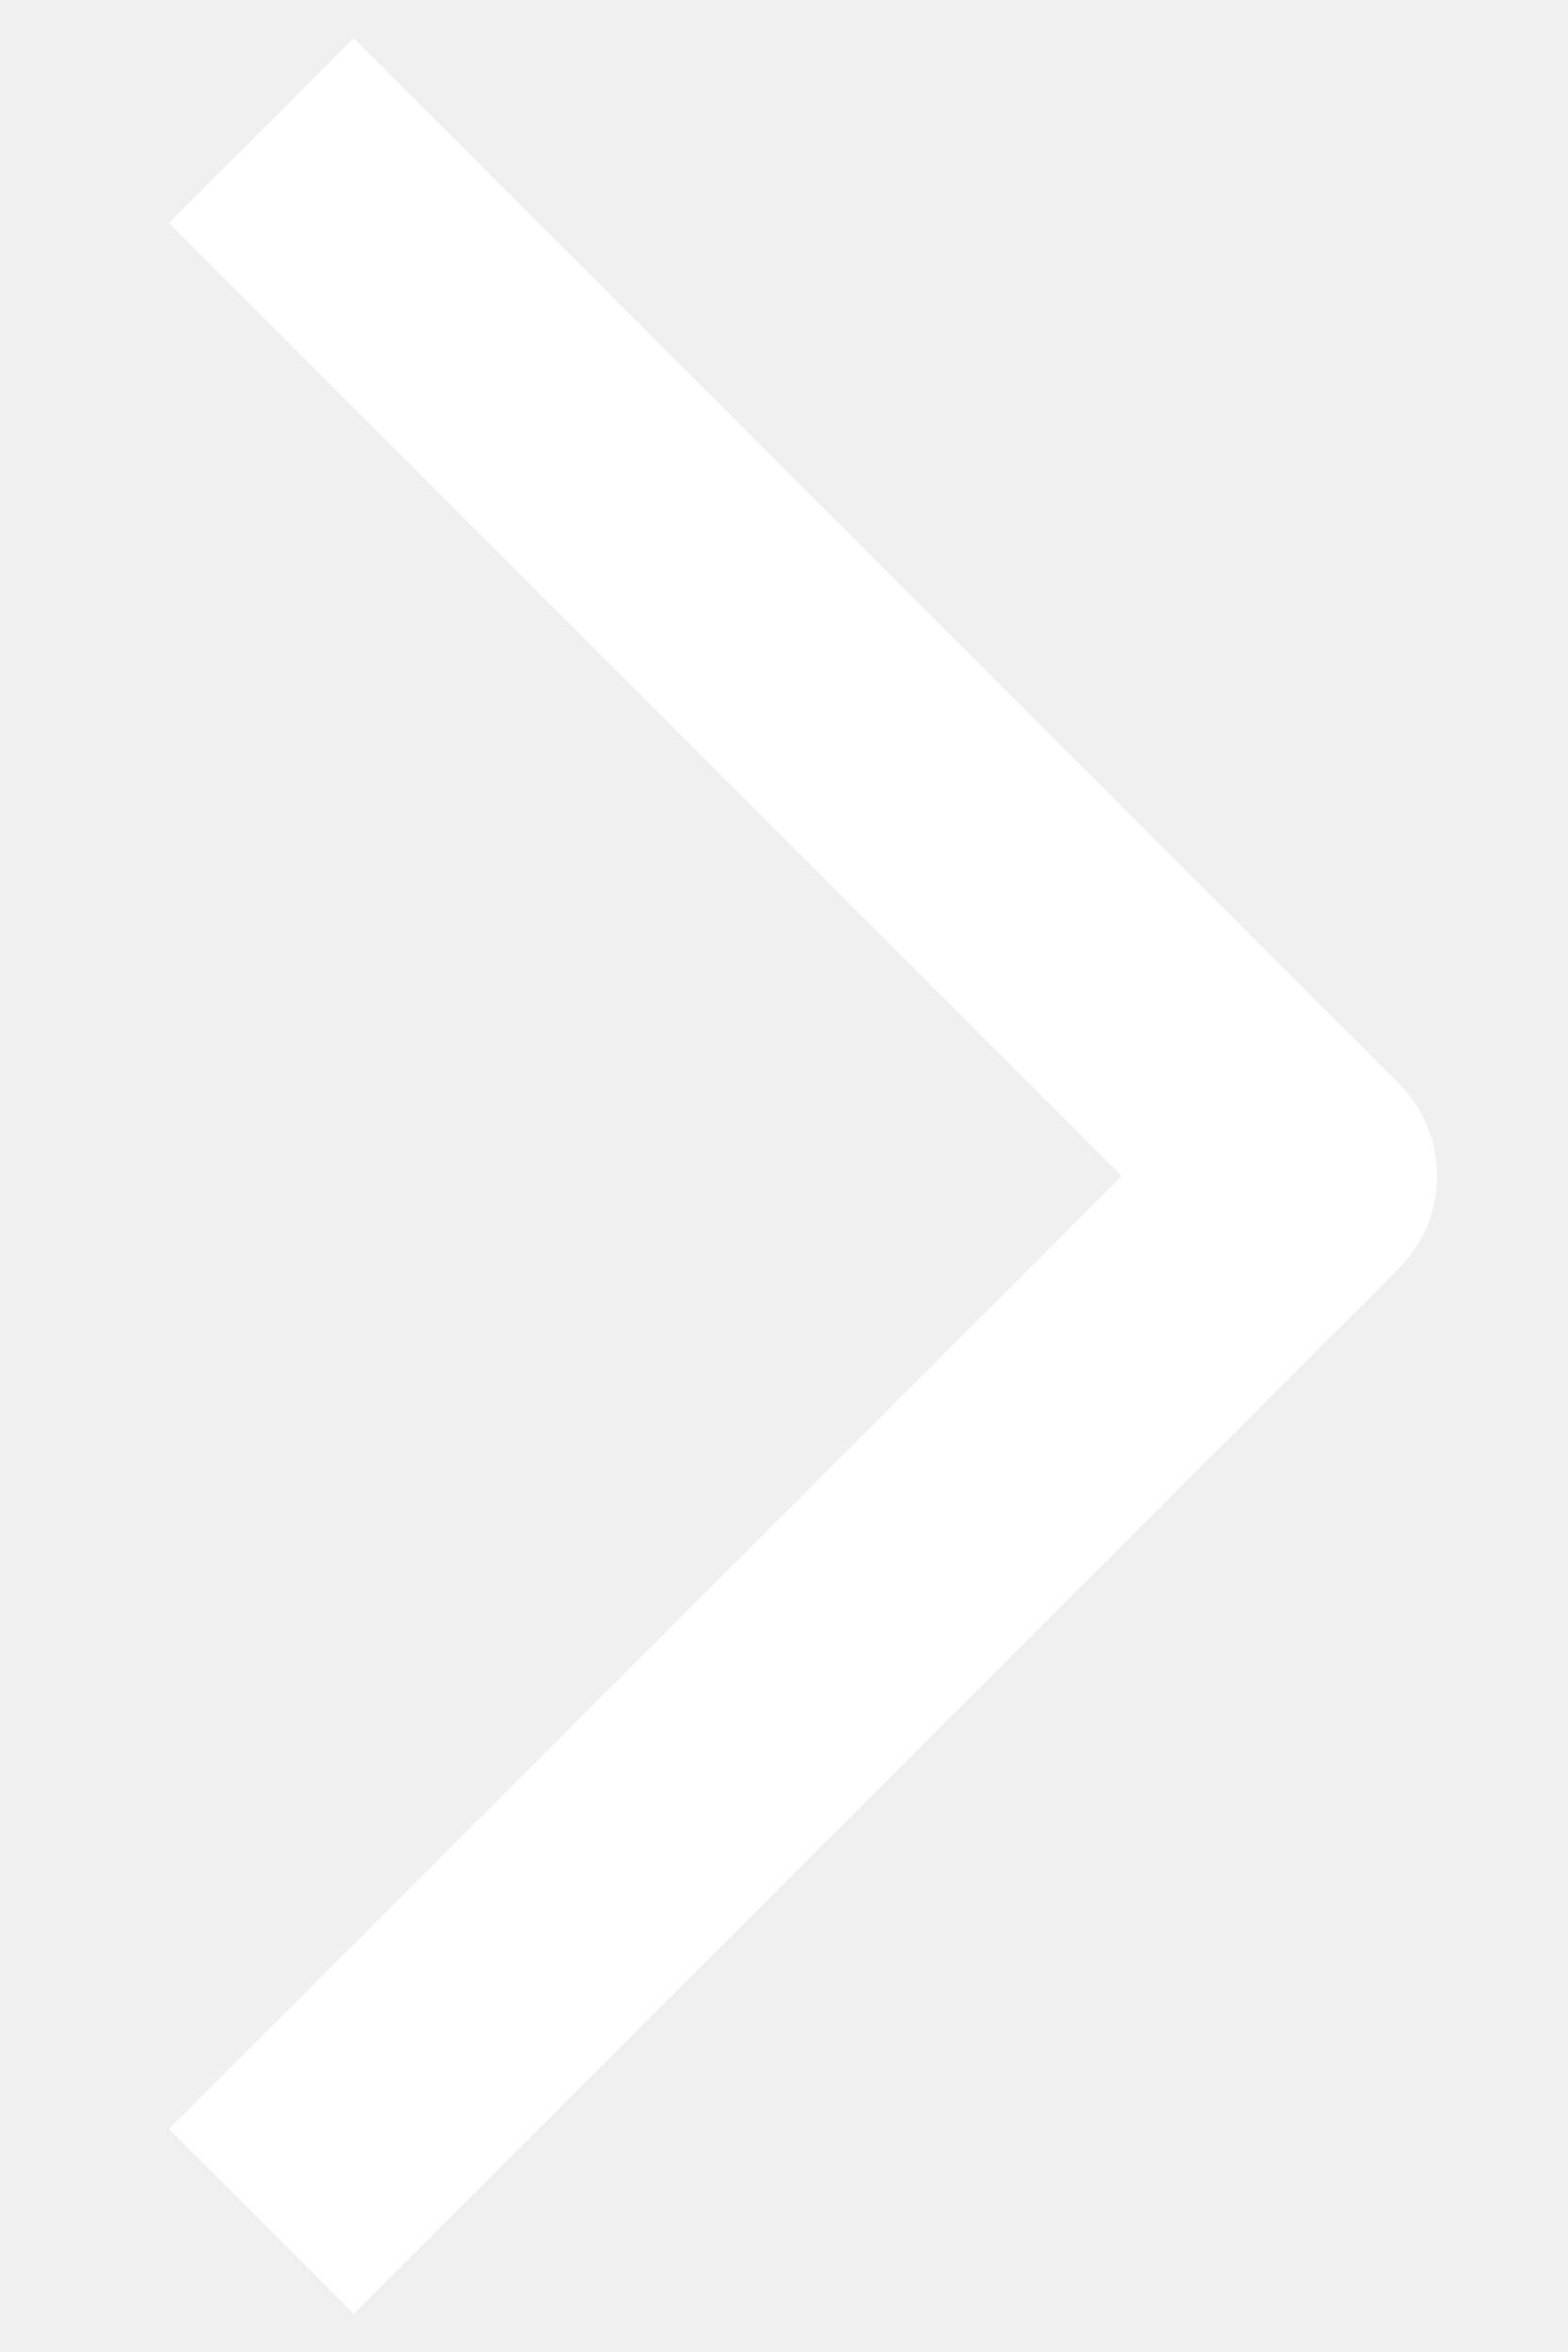
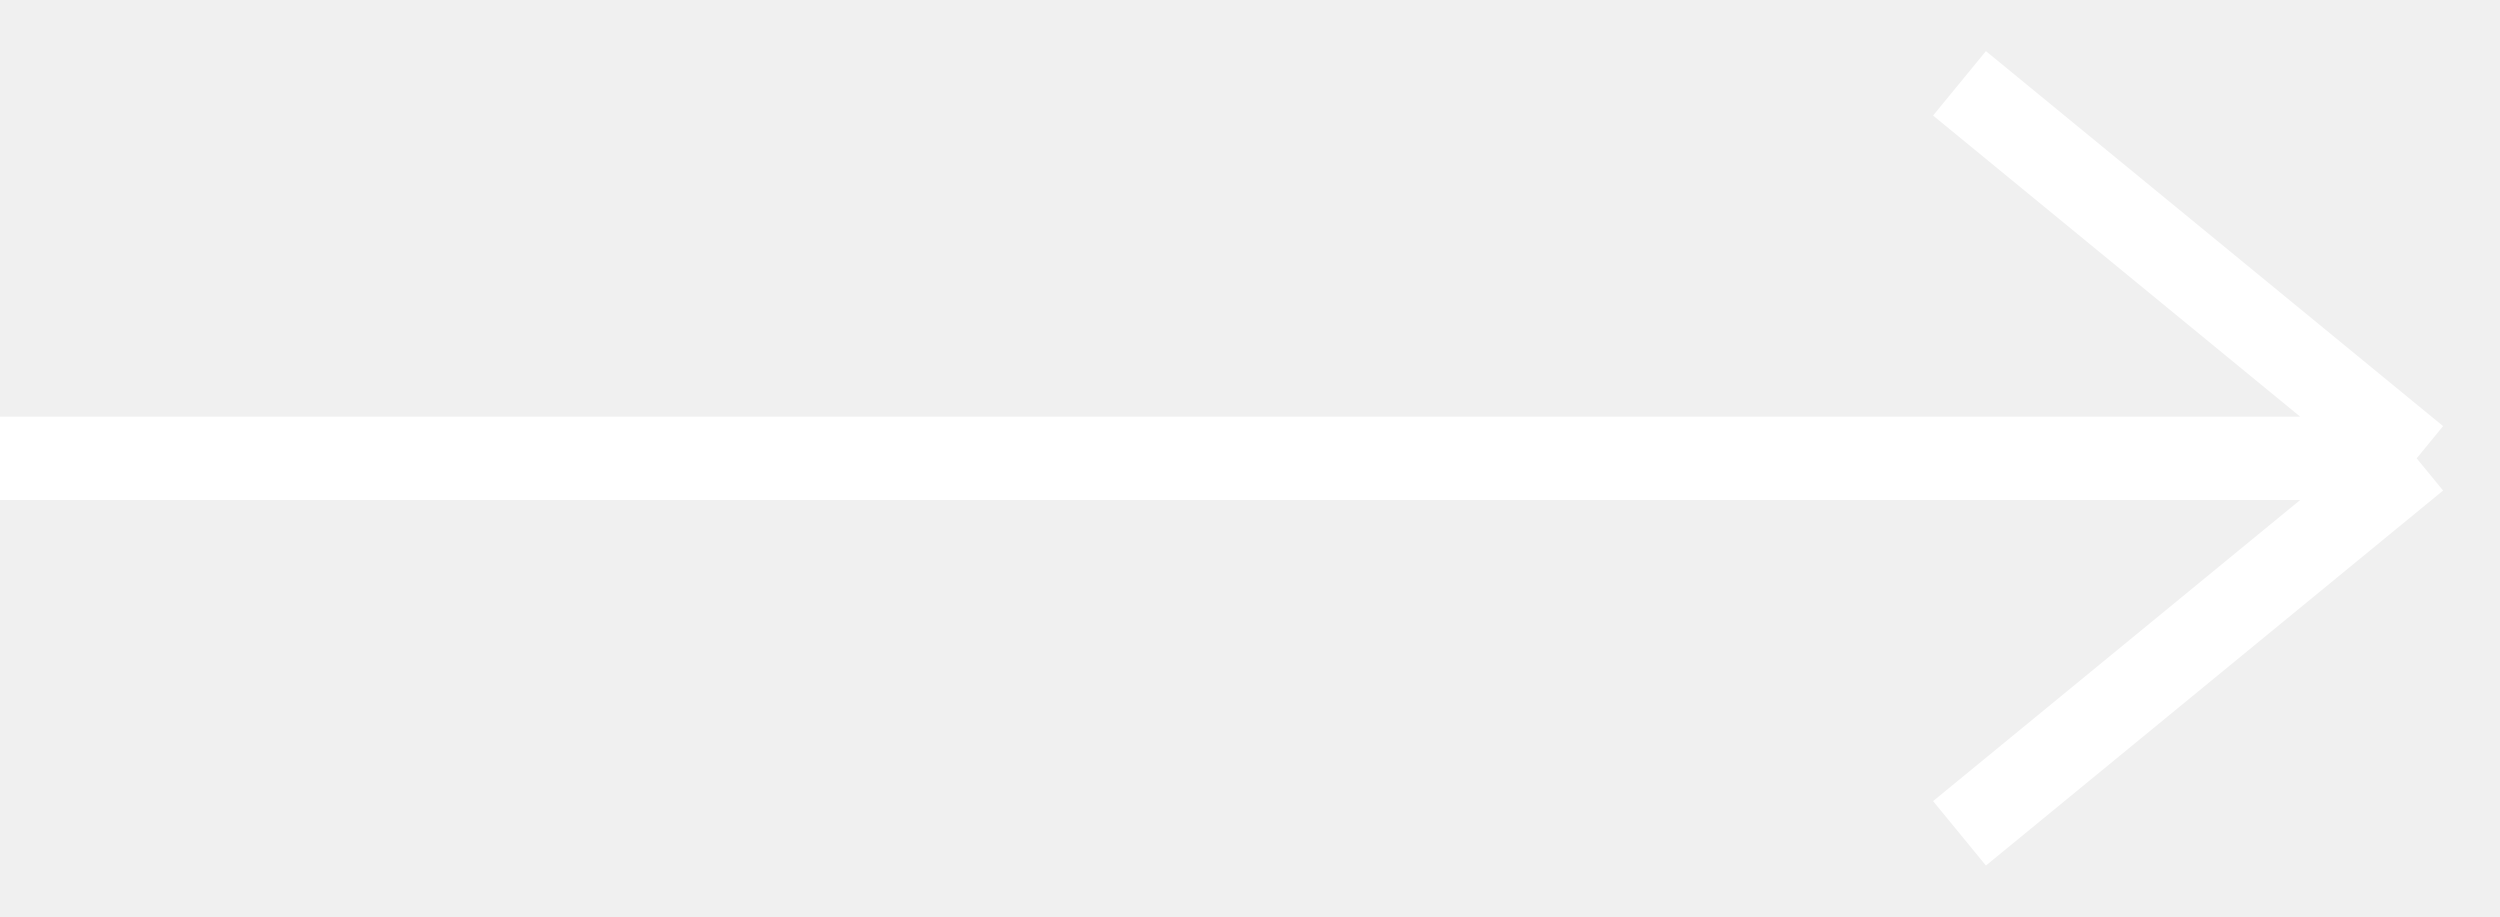
- <svg xmlns="http://www.w3.org/2000/svg" width="6" height="9" viewBox="0 0 6 9" fill="none">
-   <path d="M1 8.5L5 4.5L1 0.5" stroke="white" stroke-linejoin="round" />
+ <svg xmlns="http://www.w3.org/2000/svg" width="30" height="11" viewBox="0 0 30 11" fill="none">
+   <path d="M0 5.5H29M29 5.5L23.514 1M29 5.5L23.514 10" stroke="white" />
</svg>
